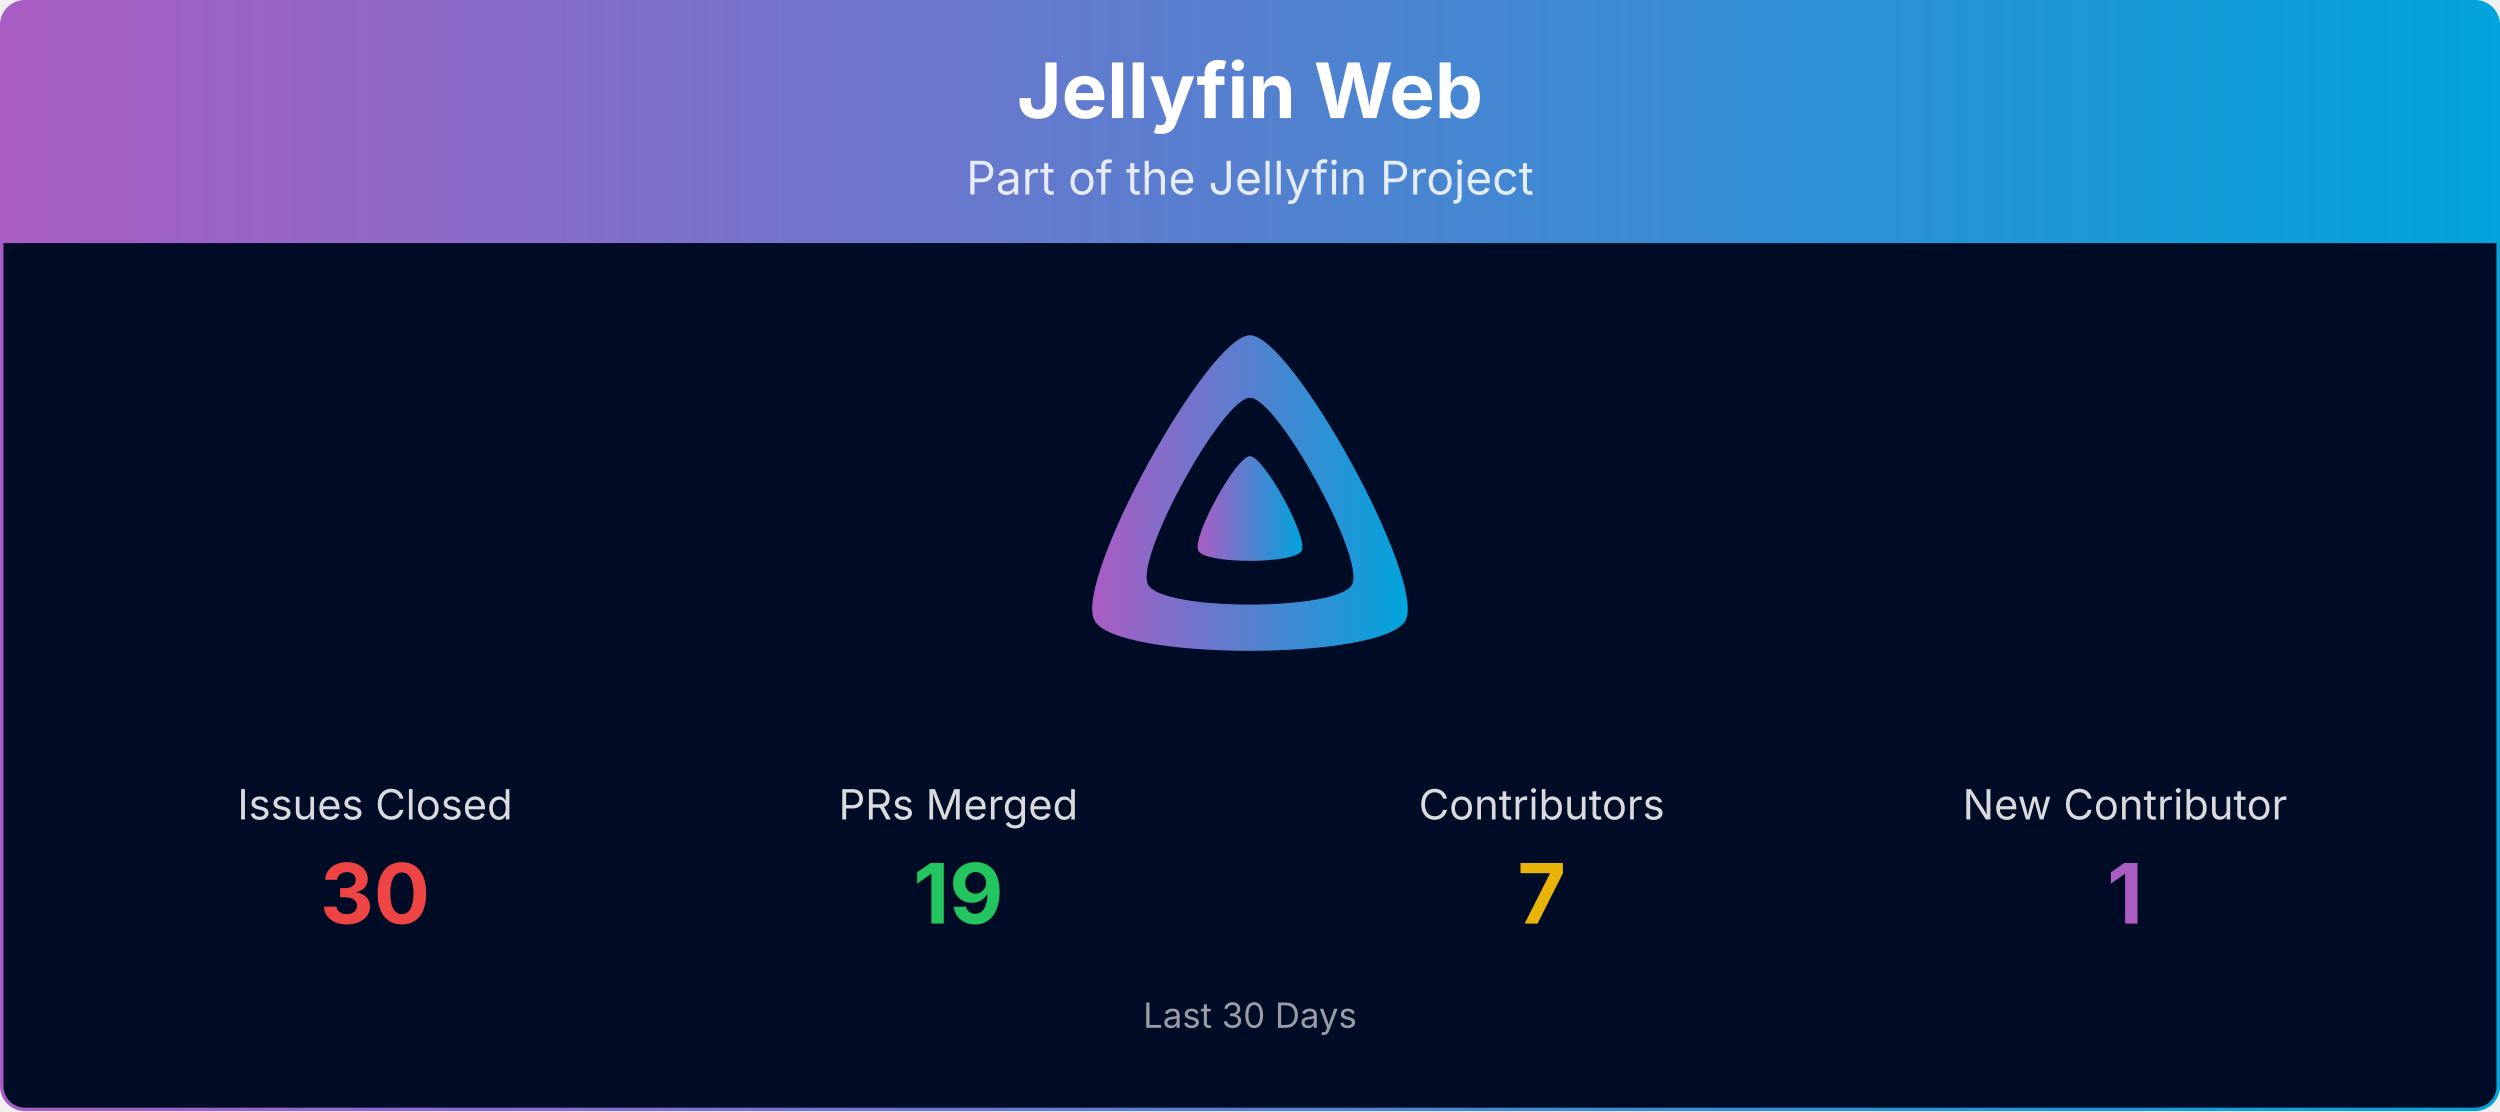
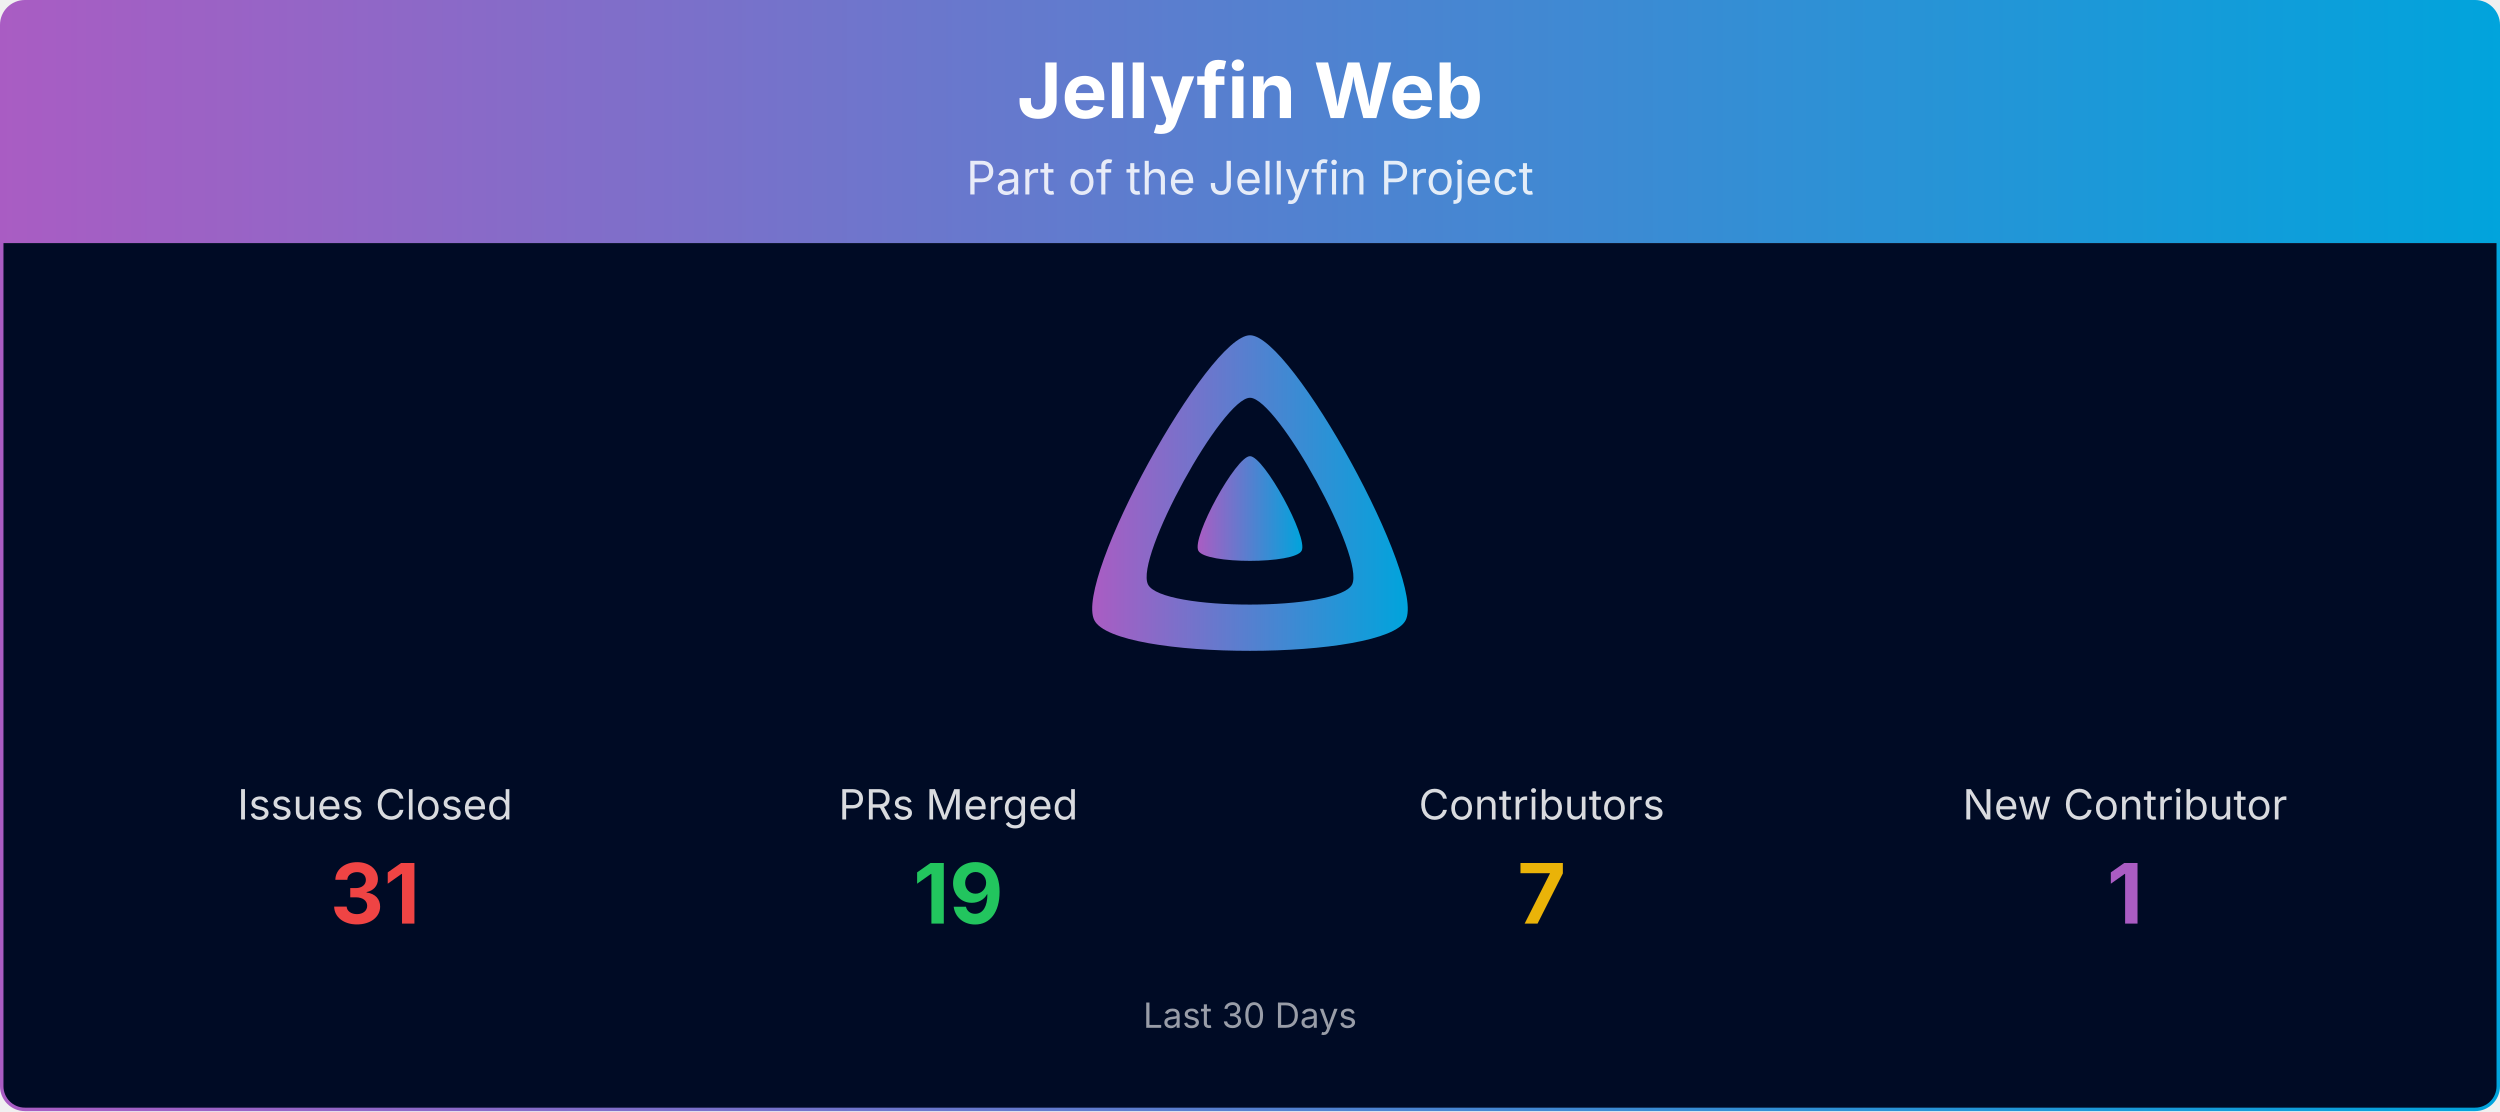
<svg xmlns="http://www.w3.org/2000/svg" viewBox="0 0 1080 480" width="100%" role="img" aria-label="Jellyfin Web">
  <defs>
    <linearGradient id="banner-jellyfin-web-grad" x1="0" y1="0" x2="1" y2="0">
      <stop offset="0%" stop-color="#AA5CC3" />
      <stop offset="100%" stop-color="#00A4DC" />
    </linearGradient>
    <clipPath id="banner-jellyfin-web-grad-clip">
      <rect x="0.75" y="0.75" width="1078.5" height="478.5" rx="10" ry="10" />
    </clipPath>
  </defs>
  <g clip-path="url(#banner-jellyfin-web-grad-clip)">
    <path d="M0.75,10.75 A10.0,10.0 0 0 1 10.75,0.75 L1069.25,0.75 A10.0,10.0 0 0 1 1079.25,10.75 L1079.25,105.00 L0.75,105.00 Z" fill="url(#banner-jellyfin-web-grad)" />
    <text x="540.0" y="51" text-anchor="middle" font-size="33" font-weight="700" font-family="Plus Jakarta Sans, system-ui, -apple-system, Segoe UI, sans-serif" fill="#ffffff">Jellyfin Web</text>
    <text x="540.0" y="84" text-anchor="middle" font-size="20" font-family="Plus Jakarta Sans, system-ui, -apple-system, Segoe UI, sans-serif" fill="#ffffff" opacity="0.85">Part of the Jellyfin Project</text>
    <rect x="0.75" y="105" width="1078.5" height="374.25" fill="#000b25" />
    <g transform="translate(465.00,138.00) scale(0.29297)">
      <path fill="url(#banner-jellyfin-web-grad)" fill-rule="evenodd" d="M256,23.3c-61.6,0-259.8,359.4-229.6,420.1s429.3,60,459.2,0S317.6,23.3,256,23.3zM406.5,390.8c-19.6,39.3-281.1,39.8-300.9,0s110.1-275.3,150.4-275.3S426.1,351.4,406.5,390.8z" />
      <path fill="url(#banner-jellyfin-web-grad)" d="M256,201.6c-20.4,0-86.2,119.3-76.2,139.4s142.5,19.9,152.4,0S276.5,201.6,256,201.6z" />
    </g>
    <text x="162.0" y="354.0" text-anchor="middle" font-size="18" font-family="Plus Jakarta Sans, system-ui, -apple-system, Segoe UI, sans-serif" fill="#ffffff" opacity="0.85">Issues Closed</text>
-     <text x="162.0" y="399.0" text-anchor="middle" font-size="36" font-weight="700" font-family="Plus Jakarta Sans, system-ui, -apple-system, Segoe UI, sans-serif" fill="#ef4444">30</text>
+     <text x="162.0" y="399.0" text-anchor="middle" font-size="36" font-weight="700" font-family="Plus Jakarta Sans, system-ui, -apple-system, Segoe UI, sans-serif" fill="#ef4444">31</text>
    <text x="414.0" y="354.0" text-anchor="middle" font-size="18" font-family="Plus Jakarta Sans, system-ui, -apple-system, Segoe UI, sans-serif" fill="#ffffff" opacity="0.85">PRs Merged</text>
    <text x="414.0" y="399.0" text-anchor="middle" font-size="36" font-weight="700" font-family="Plus Jakarta Sans, system-ui, -apple-system, Segoe UI, sans-serif" fill="#22c55e">19</text>
    <text x="666.0" y="354.0" text-anchor="middle" font-size="18" font-family="Plus Jakarta Sans, system-ui, -apple-system, Segoe UI, sans-serif" fill="#ffffff" opacity="0.85">Contributors</text>
    <text x="666.0" y="399.0" text-anchor="middle" font-size="36" font-weight="700" font-family="Plus Jakarta Sans, system-ui, -apple-system, Segoe UI, sans-serif" fill="#eab308">7</text>
    <text x="918.0" y="354.0" text-anchor="middle" font-size="18" font-family="Plus Jakarta Sans, system-ui, -apple-system, Segoe UI, sans-serif" fill="#ffffff" opacity="0.85">New Contributor</text>
    <text x="918.0" y="399.0" text-anchor="middle" font-size="36" font-weight="700" font-family="Plus Jakarta Sans, system-ui, -apple-system, Segoe UI, sans-serif" fill="#AA5CC3">1</text>
    <text x="540.0" y="444.0" text-anchor="middle" font-size="15" font-family="Plus Jakarta Sans, system-ui, -apple-system, Segoe UI, sans-serif" fill="#ffffff" opacity="0.6">Last 30 Days</text>
  </g>
  <rect x="0.75" y="0.75" width="1078.5" height="478.5" rx="10" ry="10" fill="none" stroke="url(#banner-jellyfin-web-grad)" stroke-width="1.5" />
</svg>
